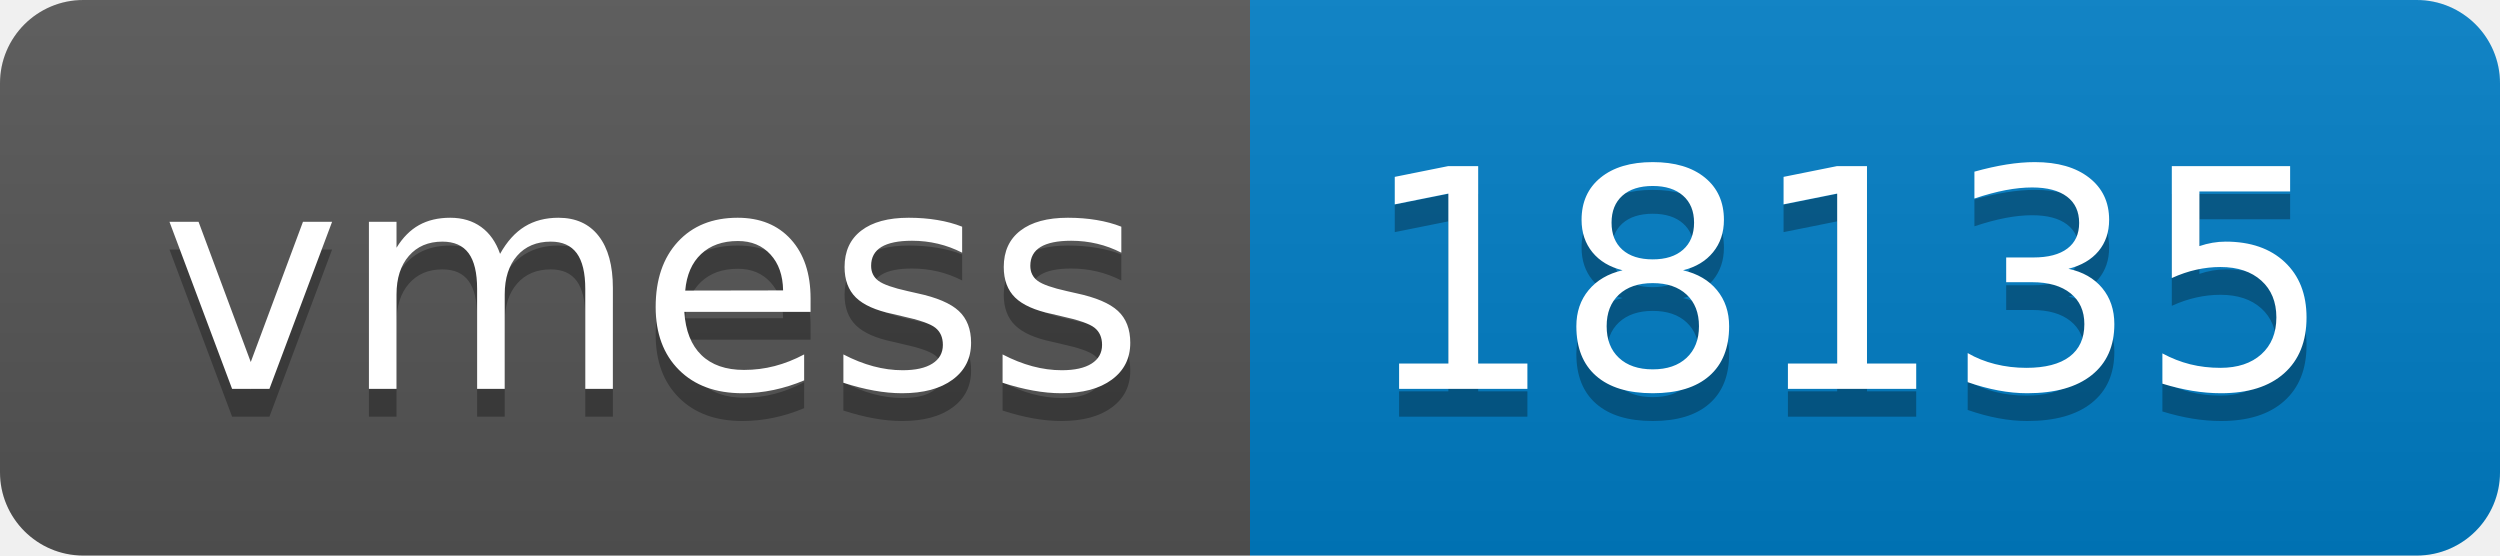
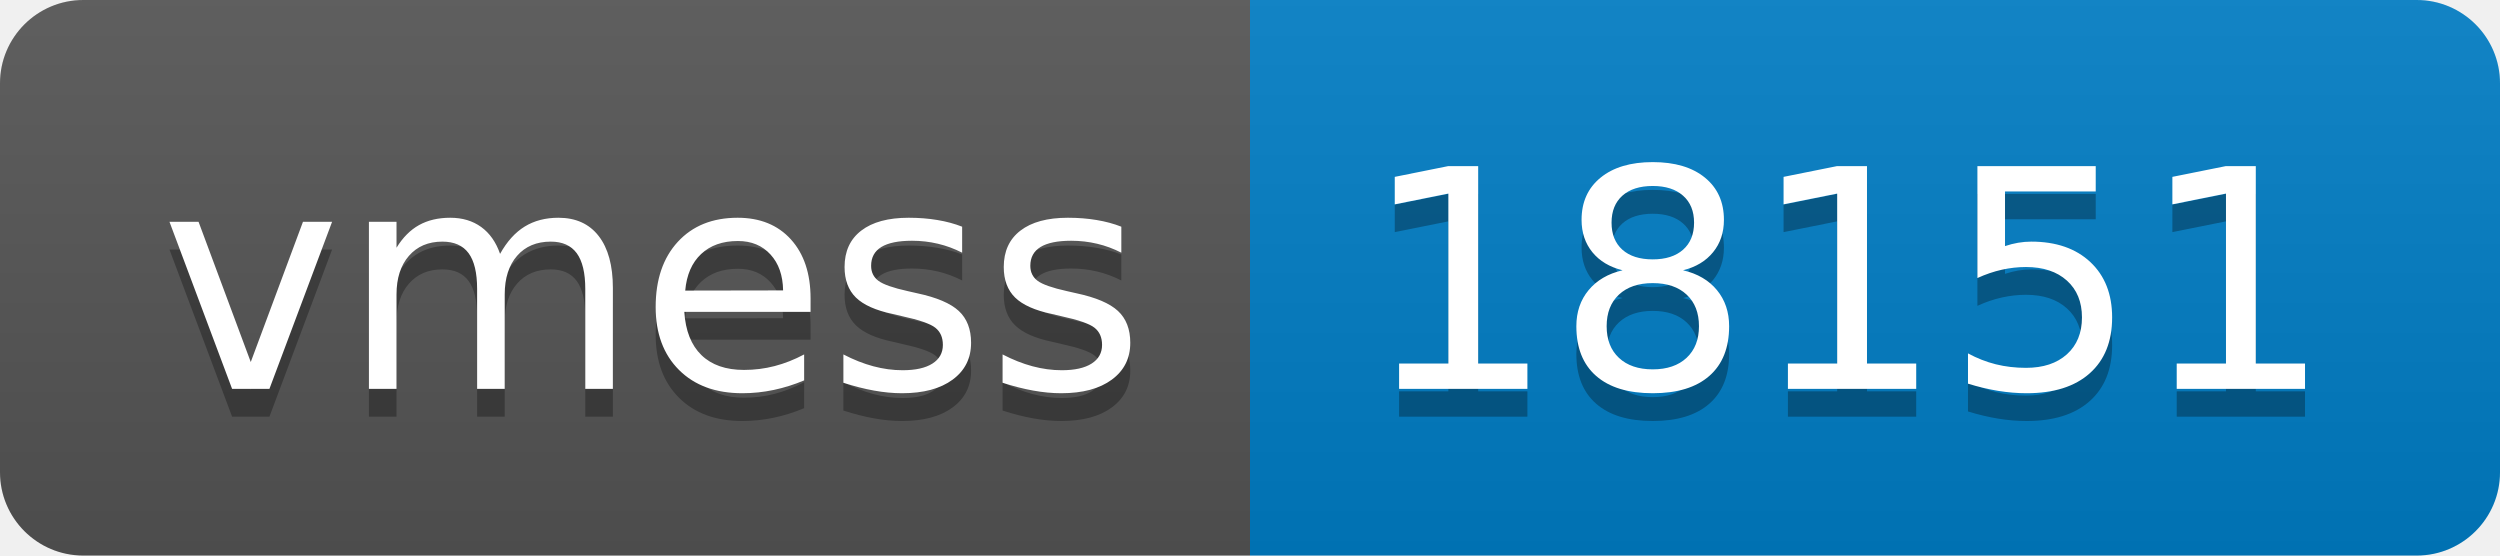
- <svg xmlns="http://www.w3.org/2000/svg" width="90" height="20" role="img" aria-label="vmess: 18135">
+ <svg xmlns="http://www.w3.org/2000/svg" width="90" height="20" role="img" aria-label="vmess: 18151">
  <linearGradient id="s" x2="0" y2="100%">
    <stop offset="0" stop-color="#bbb" stop-opacity=".1" />
    <stop offset="1" stop-opacity=".1" />
  </linearGradient>
  <clipPath id="r">
    <rect width="90" height="20" rx="3" fill="#fff" />
  </clipPath>
  <g clip-path="url(#r)">
    <rect width="45" height="20" fill="#555" />
    <rect x="45" width="45" height="20" fill="#007ec6" />
    <rect width="90" height="20" fill="url(#s)" />
  </g>
  <g fill="#fff" text-anchor="middle" font-family="Verdana,Geneva,DejaVu Sans,sans-serif" text-rendering="geometricPrecision" font-size="110">
    <text aria-hidden="true" x="235" y="150" fill="#010101" fill-opacity=".3" transform="scale(.1)" textLength="350">vmess</text>
    <text x="235" y="140" transform="scale(.1)" fill="#fff" textLength="350">vmess</text>
-     <text aria-hidden="true" x="665" y="150" fill="#010101" fill-opacity=".3" transform="scale(.1)" textLength="350">18135</text>
-     <text x="665" y="140" transform="scale(.1)" fill="#fff" textLength="350">18135</text>
+     <text aria-hidden="true" x="665" y="150" fill="#010101" fill-opacity=".3" transform="scale(.1)" textLength="350">18151</text>
+     <text x="665" y="140" transform="scale(.1)" fill="#fff" textLength="350">18151</text>
  </g>
</svg>
